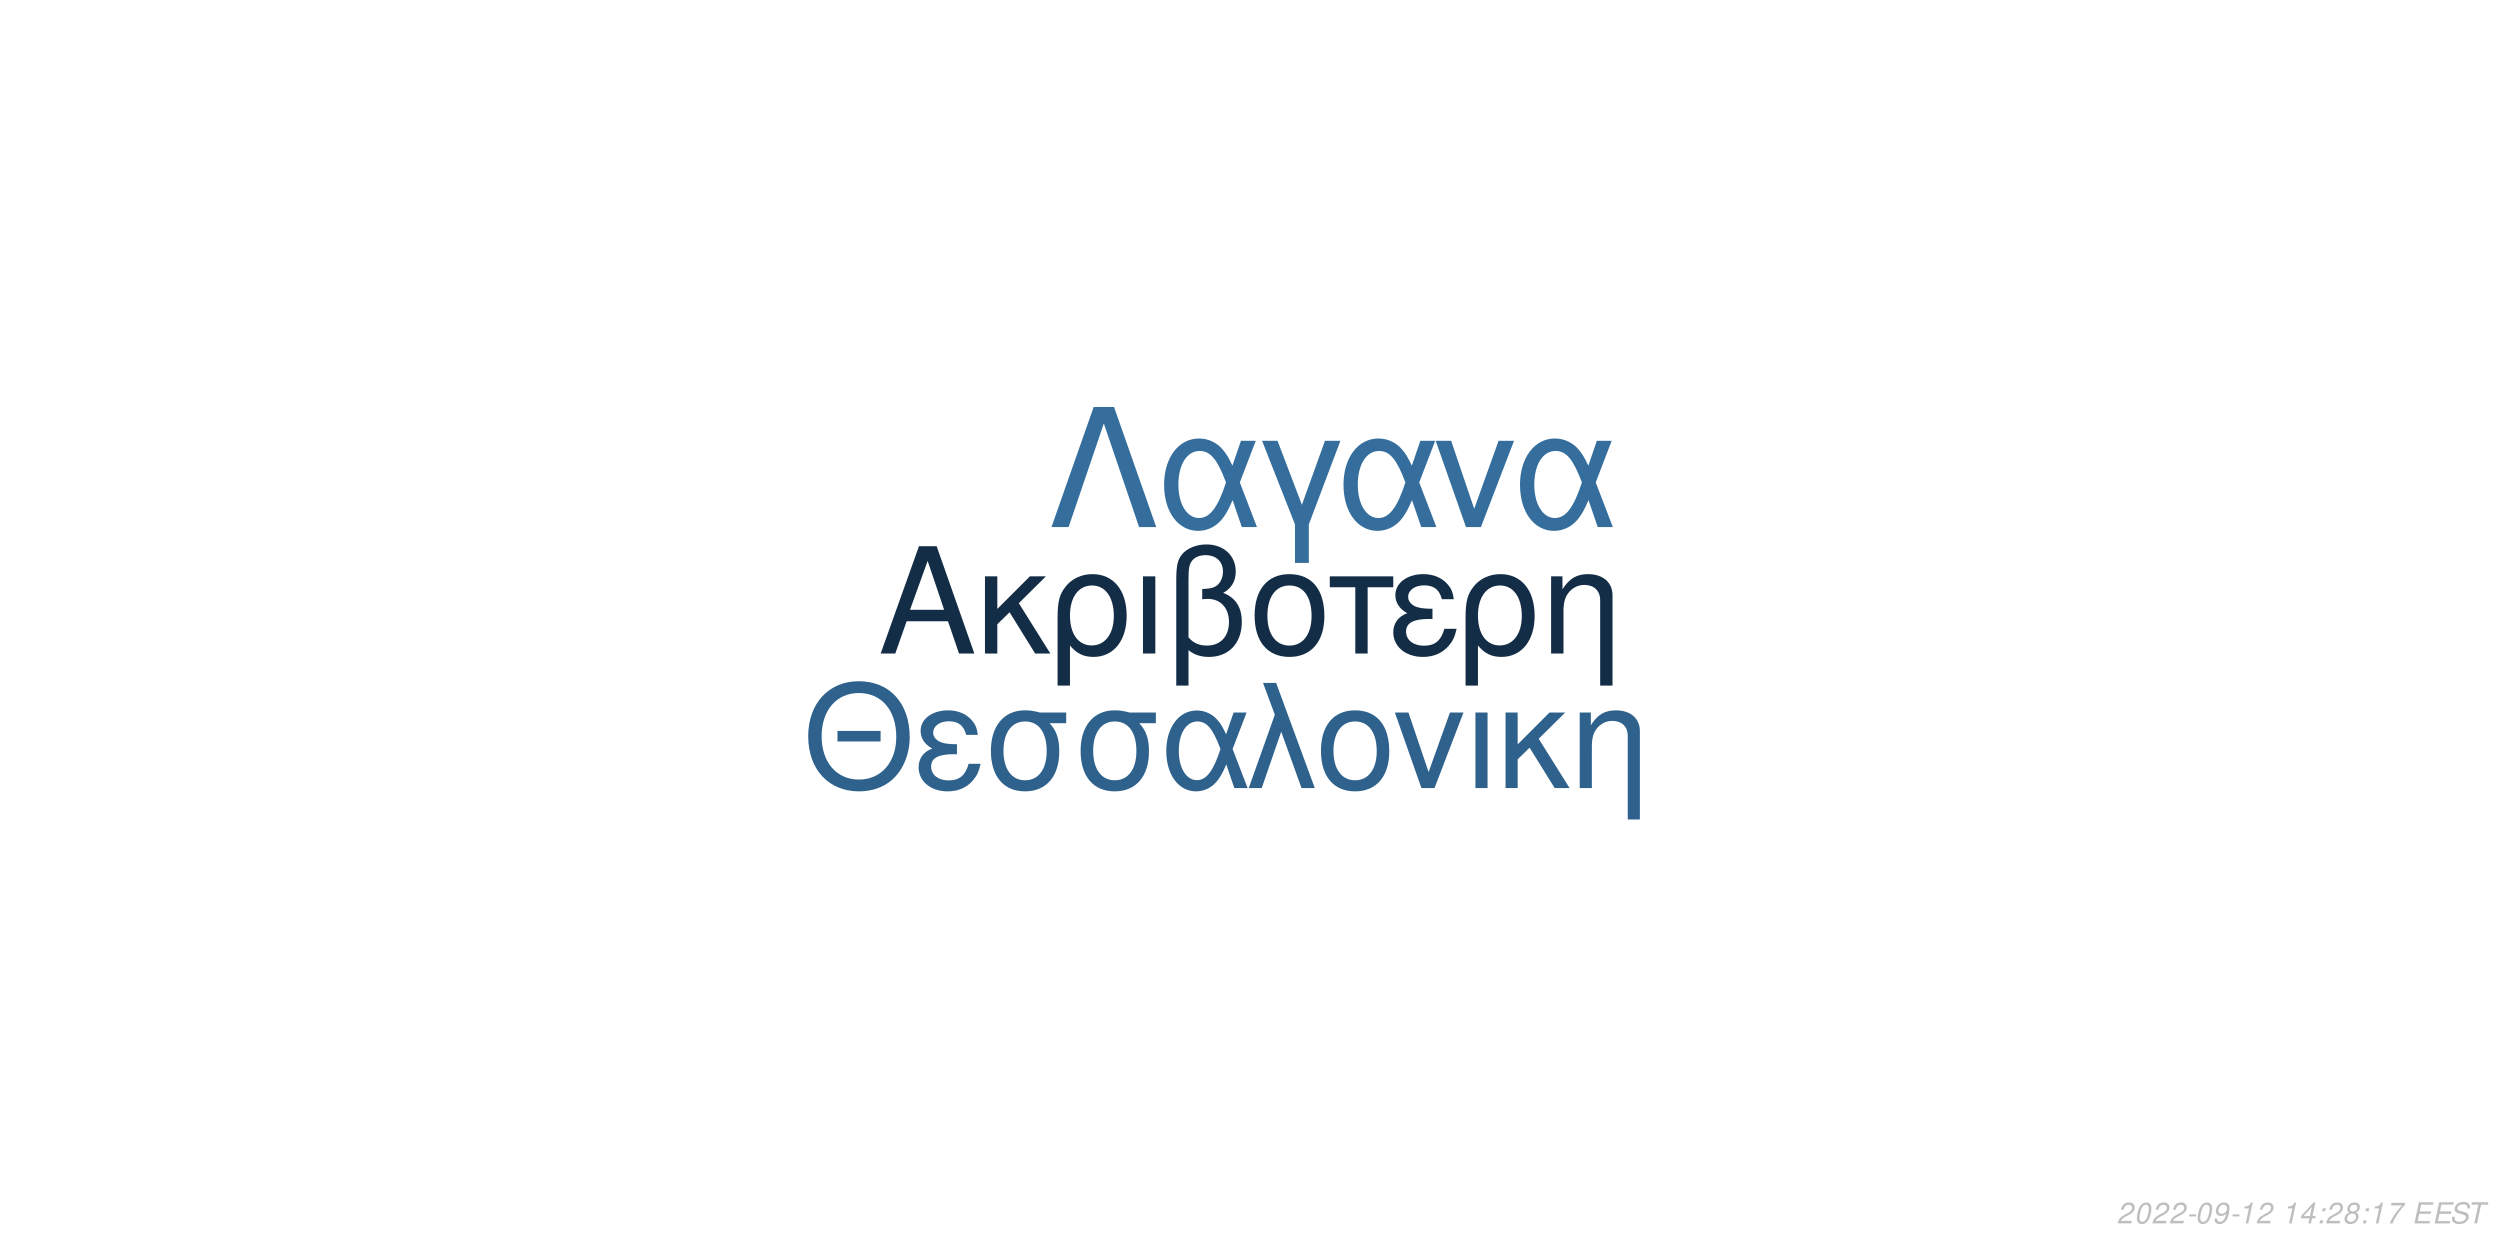
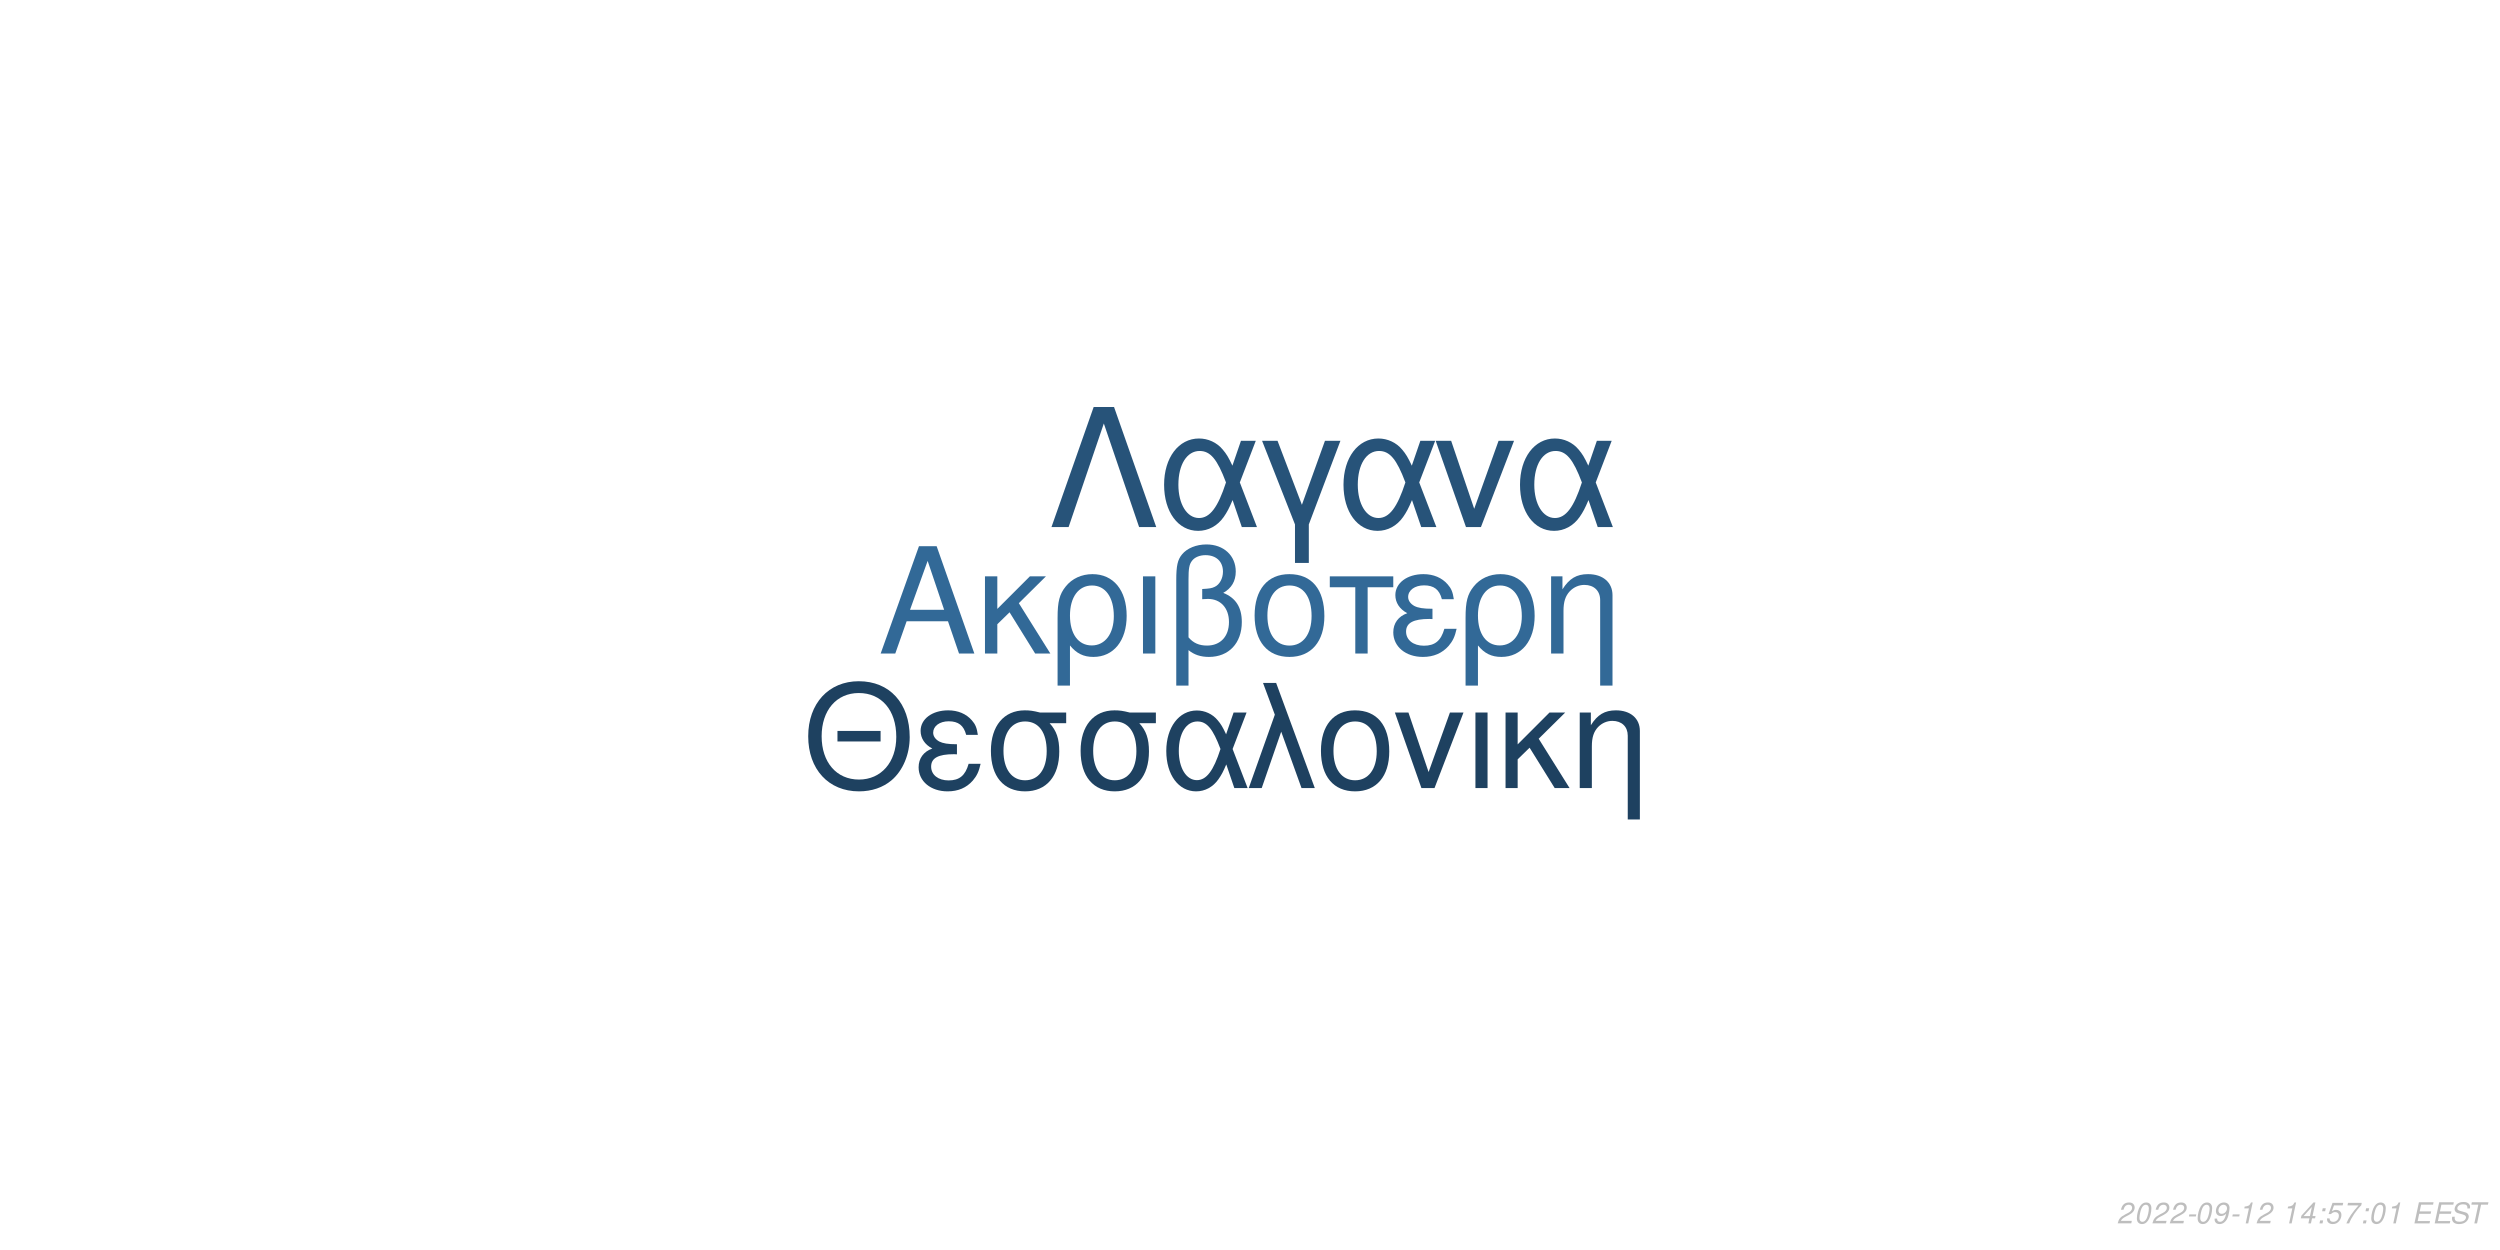
<svg xmlns="http://www.w3.org/2000/svg" xmlns:xlink="http://www.w3.org/1999/xlink" width="864pt" height="432pt" viewBox="0 0 864 432" version="1.1">
  <defs>
    <g>
      <symbol overflow="visible" id="glyph0-0">
        <path style="stroke:none;" d="" />
      </symbol>
      <symbol overflow="visible" id="glyph0-1">
        <path style="stroke:none;" d="M 24.125 -11.141 L 27.938 0 L 33.234 0 L 20.203 -37.094 L 14.094 -37.094 L 0.859 0 L 5.906 0 L 9.828 -11.141 Z M 22.797 -15.109 L 11 -15.109 L 17.094 -32.016 Z M 22.797 -15.109 " />
      </symbol>
      <symbol overflow="visible" id="glyph0-2">
        <path style="stroke:none;" d="M 7.172 -15.422 L 7.172 -26.672 L 2.906 -26.672 L 2.906 0 L 7.172 0 L 7.172 -10.125 L 11.406 -14.25 L 20.25 0 L 25.5 0 L 14.609 -17.406 L 23.969 -26.672 L 18.422 -26.672 Z M 7.172 -15.422 " />
      </symbol>
      <symbol overflow="visible" id="glyph0-3">
        <path style="stroke:none;" d="M 3 11.094 L 7.281 11.094 L 7.281 -2.797 C 9.516 -0.047 11.953 1.172 15.375 1.172 C 22.344 1.172 26.875 -4.422 26.875 -13.031 C 26.875 -21.891 22.297 -27.438 15.062 -27.438 C 11.297 -27.438 7.984 -25.906 5.797 -23.156 C 3.672 -20.516 3 -17.969 3 -12.359 Z M 14.906 -23.516 C 19.547 -23.516 22.438 -19.438 22.438 -12.922 C 22.438 -6.812 19.391 -2.797 14.812 -2.797 C 10.172 -2.797 7.281 -6.766 7.281 -13.125 C 7.281 -19.484 10.234 -23.516 14.906 -23.516 Z M 14.906 -23.516 " />
      </symbol>
      <symbol overflow="visible" id="glyph0-4">
        <path style="stroke:none;" d="M 3.516 0 L 7.781 0 L 7.781 -26.672 L 3.516 -26.672 Z M 3.516 0 " />
      </symbol>
      <symbol overflow="visible" id="glyph0-5">
        <path style="stroke:none;" d="M 4.016 11.094 L 8.25 11.094 L 8.25 -1.172 C 10.172 0.406 12.422 1.172 15.312 1.172 C 22.188 1.172 26.672 -3.609 26.672 -10.891 C 26.672 -15.984 24.578 -19.234 20.25 -20.969 C 23.109 -22.547 24.578 -25.031 24.578 -28.344 C 24.578 -33.844 20.406 -37.703 14.453 -37.703 C 10.938 -37.703 7.734 -36.391 6 -34.25 C 4.484 -32.422 4.016 -30.328 4.016 -25.391 Z M 8.25 -25.656 C 8.25 -29.359 8.5 -30.844 9.469 -32.062 C 10.375 -33.281 12.156 -34 14.094 -34 C 17.812 -34 20.156 -31.812 20.156 -28.297 C 20.156 -25.953 18.984 -23.812 17.297 -23.047 C 16.281 -22.547 15.469 -22.438 12.984 -22.297 L 12.984 -18.781 C 13.734 -18.828 14.344 -18.875 14.969 -18.875 C 19.344 -18.875 22.234 -15.719 22.234 -10.891 C 22.234 -5.906 19.281 -2.75 14.656 -2.75 C 11.953 -2.75 9.922 -3.609 8.25 -5.594 Z M 8.25 -25.656 " />
      </symbol>
      <symbol overflow="visible" id="glyph0-6">
        <path style="stroke:none;" d="M 14.094 -27.438 C 6.562 -27.438 2.094 -22.094 2.094 -13.125 C 2.094 -4.125 6.562 1.172 14.141 1.172 C 21.672 1.172 26.203 -4.172 26.203 -12.922 C 26.203 -22.188 21.828 -27.438 14.094 -27.438 Z M 14.141 -23.516 C 18.938 -23.516 21.781 -19.594 21.781 -12.984 C 21.781 -6.672 18.828 -2.75 14.141 -2.75 C 9.422 -2.75 6.516 -6.672 6.516 -13.125 C 6.516 -19.594 9.422 -23.516 14.141 -23.516 Z M 14.141 -23.516 " />
      </symbol>
      <symbol overflow="visible" id="glyph0-7">
        <path style="stroke:none;" d="M 7.891 0 L 12.156 0 L 12.156 -22.906 L 21.016 -22.906 L 21.016 -26.672 L -0.922 -26.672 L -0.922 -22.906 L 7.891 -22.906 Z M 7.891 0 " />
      </symbol>
      <symbol overflow="visible" id="glyph0-8">
        <path style="stroke:none;" d="M 14.562 -15.469 C 11.344 -15.469 9.562 -15.781 8.297 -16.438 C 6.922 -17.203 6.156 -18.328 6.156 -19.547 C 6.156 -21.891 8.453 -23.562 11.656 -23.562 C 15.062 -23.562 16.953 -22.094 17.812 -18.781 L 21.938 -18.781 C 21.578 -21.266 21.062 -22.5 19.797 -23.922 C 17.812 -26.203 14.906 -27.438 11.453 -27.438 C 5.797 -27.438 1.734 -24.375 1.734 -20.203 C 1.734 -17.609 3.156 -15.375 5.859 -13.938 C 2.797 -12.875 1.016 -10.484 1.016 -7.328 C 1.016 -2.391 5.297 1.172 11.25 1.172 C 14.969 1.172 17.906 -0.109 20.156 -2.641 C 21.578 -4.328 22.297 -5.797 22.906 -8.547 L 18.672 -8.547 C 17.5 -4.422 15.422 -2.703 11.609 -2.703 C 7.938 -2.703 5.438 -4.688 5.438 -7.578 C 5.438 -10.578 7.938 -11.953 13.484 -11.953 C 13.641 -11.953 14.094 -11.953 14.562 -11.906 Z M 14.562 -15.469 " />
      </symbol>
      <symbol overflow="visible" id="glyph0-9">
        <path style="stroke:none;" d="M 3.562 -26.672 L 3.562 0 L 7.844 0 L 7.844 -14.703 C 7.844 -17.906 8.5 -19.891 10.031 -21.531 C 11.406 -22.953 13.188 -23.719 15.062 -23.719 C 18.375 -23.719 20.516 -21.672 20.516 -18.469 L 20.516 11.094 L 24.781 11.094 L 24.781 -20.156 C 24.781 -24.578 21.469 -27.438 16.328 -27.438 C 12.359 -27.438 9.828 -25.906 7.484 -22.188 L 7.484 -26.672 Z M 3.562 -26.672 " />
      </symbol>
      <symbol overflow="visible" id="glyph1-0">
        <path style="stroke:none;" d="" />
      </symbol>
      <symbol overflow="visible" id="glyph1-1">
        <path style="stroke:none;" d="M 26.859 -19.734 L 11.953 -19.734 L 11.953 -16.094 L 26.859 -16.094 Z M 19.328 -36.922 C 8.922 -36.922 1.844 -29.25 1.844 -17.891 C 1.844 -6.484 8.875 1.141 19.391 1.141 C 23.812 1.141 27.703 -0.203 30.641 -2.688 C 34.578 -6.031 36.922 -11.656 36.922 -17.594 C 36.922 -29.297 30 -36.922 19.328 -36.922 Z M 19.328 -32.844 C 27.203 -32.844 32.281 -26.906 32.281 -17.688 C 32.281 -8.922 27.062 -2.938 19.391 -2.938 C 11.609 -2.938 6.484 -8.922 6.484 -17.891 C 6.484 -26.859 11.609 -32.844 19.328 -32.844 Z M 19.328 -32.844 " />
      </symbol>
      <symbol overflow="visible" id="glyph1-2">
        <path style="stroke:none;" d="M 14.25 -15.141 C 11.109 -15.141 9.375 -15.453 8.125 -16.094 C 6.781 -16.844 6.031 -17.938 6.031 -19.141 C 6.031 -21.422 8.266 -23.078 11.406 -23.078 C 14.75 -23.078 16.594 -21.625 17.438 -18.391 L 21.469 -18.391 C 21.125 -20.828 20.625 -22.031 19.391 -23.422 C 17.438 -25.656 14.594 -26.859 11.219 -26.859 C 5.688 -26.859 1.688 -23.875 1.688 -19.781 C 1.688 -17.234 3.094 -15.047 5.734 -13.656 C 2.734 -12.609 1 -10.266 1 -7.172 C 1 -2.344 5.188 1.141 11.016 1.141 C 14.656 1.141 17.547 -0.094 19.734 -2.594 C 21.125 -4.234 21.828 -5.688 22.422 -8.375 L 18.281 -8.375 C 17.141 -4.328 15.094 -2.641 11.359 -2.641 C 7.766 -2.641 5.328 -4.578 5.328 -7.422 C 5.328 -10.359 7.766 -11.703 13.203 -11.703 C 13.359 -11.703 13.797 -11.703 14.25 -11.656 Z M 14.25 -15.141 " />
      </symbol>
      <symbol overflow="visible" id="glyph1-3">
        <path style="stroke:none;" d="M 29 -26.109 L 19.938 -26.109 C 17.594 -26.703 16.438 -26.859 14.703 -26.859 C 7.469 -26.859 2.984 -21.469 2.984 -12.859 C 2.984 -4.031 7.375 1.141 14.797 1.141 C 22.172 1.141 26.609 -4.078 26.609 -12.656 C 26.609 -17.047 25.656 -19.828 23.266 -22.422 L 29 -22.422 Z M 14.797 -23.016 C 19.531 -23.016 22.266 -19.234 22.266 -12.75 C 22.266 -6.531 19.438 -2.688 14.797 -2.688 C 10.172 -2.688 7.328 -6.531 7.328 -12.859 C 7.328 -19.188 10.172 -23.016 14.797 -23.016 Z M 14.797 -23.016 " />
      </symbol>
      <symbol overflow="visible" id="glyph1-4">
        <path style="stroke:none;" d="M 29.344 -26.109 L 24.859 -26.109 L 22.266 -18.578 C 21.125 -21.031 20.484 -22.125 19.328 -23.469 C 17.547 -25.609 14.906 -26.812 12.156 -26.812 C 5.984 -26.812 1.594 -20.984 1.594 -12.812 C 1.594 -4.578 5.828 1.141 11.906 1.141 C 14.953 1.141 17.734 -0.344 19.625 -3.047 C 20.672 -4.531 21.281 -5.688 22.328 -8.172 L 25.109 0 L 29.703 0 L 24.516 -13.5 Z M 20.328 -13.5 C 17.891 -5.922 15.453 -2.734 12.156 -2.734 C 8.516 -2.734 5.922 -6.922 5.922 -12.812 C 5.922 -18.938 8.516 -23.016 12.359 -23.016 C 15.594 -23.016 17.688 -20.531 20.328 -13.5 Z M 20.328 -13.5 " />
      </symbol>
      <symbol overflow="visible" id="glyph1-5">
        <path style="stroke:none;" d="M 1.094 0 L 5.578 0 L 12.312 -19.484 L 19.328 0 L 23.922 0 L 10.562 -36.328 L 6.031 -36.328 L 10.109 -25.359 Z M 1.094 0 " />
      </symbol>
      <symbol overflow="visible" id="glyph1-6">
        <path style="stroke:none;" d="M 13.797 -26.859 C 6.422 -26.859 2.047 -21.625 2.047 -12.859 C 2.047 -4.031 6.422 1.141 13.859 1.141 C 21.234 1.141 25.656 -4.078 25.656 -12.656 C 25.656 -21.719 21.375 -26.859 13.797 -26.859 Z M 13.859 -23.016 C 18.531 -23.016 21.328 -19.188 21.328 -12.703 C 21.328 -6.531 18.438 -2.688 13.859 -2.688 C 9.219 -2.688 6.375 -6.531 6.375 -12.859 C 6.375 -19.188 9.219 -23.016 13.859 -23.016 Z M 13.859 -23.016 " />
      </symbol>
      <symbol overflow="visible" id="glyph1-7">
        <path style="stroke:none;" d="M 14.297 0 L 24.312 -26.109 L 19.625 -26.109 L 12.25 -5.531 L 5.281 -26.109 L 0.594 -26.109 L 9.766 0 Z M 14.297 0 " />
      </symbol>
      <symbol overflow="visible" id="glyph1-8">
        <path style="stroke:none;" d="M 3.438 0 L 7.625 0 L 7.625 -26.109 L 3.438 -26.109 Z M 3.438 0 " />
      </symbol>
      <symbol overflow="visible" id="glyph1-9">
        <path style="stroke:none;" d="M 7.031 -15.094 L 7.031 -26.109 L 2.844 -26.109 L 2.844 0 L 7.031 0 L 7.031 -9.922 L 11.156 -13.953 L 19.828 0 L 24.969 0 L 14.297 -17.047 L 23.469 -26.109 L 18.031 -26.109 Z M 7.031 -15.094 " />
      </symbol>
      <symbol overflow="visible" id="glyph1-10">
        <path style="stroke:none;" d="M 3.484 -26.109 L 3.484 0 L 7.672 0 L 7.672 -14.406 C 7.672 -17.547 8.328 -19.484 9.812 -21.078 C 11.156 -22.469 12.906 -23.219 14.75 -23.219 C 17.984 -23.219 20.078 -21.234 20.078 -18.094 L 20.078 10.859 L 24.266 10.859 L 24.266 -19.734 C 24.266 -24.062 21.031 -26.859 16 -26.859 C 12.109 -26.859 9.609 -25.359 7.328 -21.719 L 7.328 -26.109 Z M 3.484 -26.109 " />
      </symbol>
      <symbol overflow="visible" id="glyph2-0">
        <path style="stroke:none;" d="" />
      </symbol>
      <symbol overflow="visible" id="glyph2-1">
        <path style="stroke:none;" d="M 22.531 -41.484 L 15.484 -41.484 L 0.906 0 L 6.828 0 L 19 -35.797 L 31.188 0 L 37.109 0 Z M 22.531 -41.484 " />
      </symbol>
      <symbol overflow="visible" id="glyph2-2">
        <path style="stroke:none;" d="M 33.516 -29.812 L 28.391 -29.812 L 25.438 -21.219 C 24.125 -24.016 23.391 -25.266 22.078 -26.797 C 20.031 -29.25 17.016 -30.609 13.891 -30.609 C 6.828 -30.609 1.828 -23.953 1.828 -14.625 C 1.828 -5.234 6.656 1.312 13.594 1.312 C 17.078 1.312 20.266 -0.391 22.422 -3.469 C 23.609 -5.172 24.297 -6.484 25.5 -9.328 L 28.688 0 L 33.922 0 L 28 -15.422 Z M 23.219 -15.422 C 20.422 -6.766 17.641 -3.125 13.891 -3.125 C 9.734 -3.125 6.766 -7.906 6.766 -14.625 C 6.766 -21.625 9.734 -26.297 14.109 -26.297 C 17.812 -26.297 20.203 -23.453 23.219 -15.422 Z M 23.219 -15.422 " />
      </symbol>
      <symbol overflow="visible" id="glyph2-3">
        <path style="stroke:none;" d="M 12.062 12.406 L 16.844 12.406 L 16.844 -0.906 L 27.766 -29.812 L 22.422 -29.812 L 14.453 -7.688 L 6.031 -29.812 L 0.688 -29.812 L 12.062 -0.906 Z M 12.062 12.406 " />
      </symbol>
      <symbol overflow="visible" id="glyph2-4">
        <path style="stroke:none;" d="M 16.328 0 L 27.766 -29.812 L 22.422 -29.812 L 14 -6.312 L 6.031 -29.812 L 0.688 -29.812 L 11.156 0 Z M 16.328 0 " />
      </symbol>
      <symbol overflow="visible" id="glyph3-0">
        <path style="stroke:none;" d="" />
      </symbol>
      <symbol overflow="visible" id="glyph3-1">
        <path style="stroke:none;" d="M 5.234 -0.875 L 1.469 -0.875 C 1.641 -1.375 2.203 -1.891 3.109 -2.344 L 4.234 -2.938 C 5.562 -3.625 6.219 -4.469 6.219 -5.484 C 6.219 -5.938 6.062 -6.359 5.797 -6.656 C 5.469 -7.047 4.984 -7.234 4.312 -7.234 C 2.766 -7.234 1.891 -6.453 1.484 -4.734 L 2.375 -4.734 C 2.484 -5.188 2.609 -5.484 2.797 -5.75 C 3.094 -6.203 3.609 -6.453 4.188 -6.453 C 4.891 -6.453 5.344 -6.031 5.344 -5.375 C 5.344 -4.703 4.859 -4.094 4.016 -3.656 L 2.984 -3.125 C 1.234 -2.188 0.797 -1.656 0.344 -0.016 L 5.047 -0.016 Z M 5.234 -0.875 " />
      </symbol>
      <symbol overflow="visible" id="glyph3-2">
        <path style="stroke:none;" d="M 4.203 -7.234 C 3.375 -7.234 2.688 -6.812 2.125 -5.984 C 1.484 -5.047 0.984 -3.188 0.984 -1.734 C 0.984 -1.109 1.172 -0.562 1.484 -0.266 C 1.797 0.047 2.281 0.234 2.766 0.234 C 3.625 0.234 4.281 -0.156 4.859 -1.016 C 5.516 -1.953 6 -3.797 6 -5.266 C 6 -6.5 5.328 -7.234 4.203 -7.234 Z M 4.094 -6.453 C 4.734 -6.453 5.125 -5.984 5.125 -5.156 C 5.125 -4.203 4.781 -2.625 4.406 -1.812 C 3.984 -0.938 3.516 -0.547 2.875 -0.547 C 2.25 -0.547 1.875 -1.031 1.875 -1.828 C 1.875 -2.797 2.203 -4.344 2.594 -5.203 C 2.984 -6.047 3.453 -6.453 4.094 -6.453 Z M 4.094 -6.453 " />
      </symbol>
      <symbol overflow="visible" id="glyph3-3">
        <path style="stroke:none;" d="M 3.516 -3.125 L 1.125 -3.125 L 0.969 -2.406 L 3.359 -2.406 Z M 3.516 -3.125 " />
      </symbol>
      <symbol overflow="visible" id="glyph3-4">
        <path style="stroke:none;" d="M 0.844 -1.656 C 0.844 -1.547 0.844 -1.438 0.844 -1.375 C 0.844 -0.406 1.531 0.234 2.578 0.234 C 3.203 0.234 3.766 0.016 4.297 -0.438 C 4.938 -1 5.312 -1.656 5.594 -2.719 C 5.844 -3.672 6.016 -4.766 6.016 -5.375 C 6.016 -5.844 5.844 -6.328 5.547 -6.656 C 5.203 -7.031 4.703 -7.234 4.062 -7.234 C 2.516 -7.234 1.297 -5.938 1.297 -4.266 C 1.297 -3.203 1.984 -2.547 3.047 -2.547 C 3.484 -2.547 3.953 -2.672 4.281 -2.891 C 4.406 -2.984 4.547 -3.078 4.828 -3.344 C 4.438 -1.484 3.703 -0.547 2.703 -0.547 C 2.109 -0.547 1.719 -0.938 1.719 -1.547 L 1.719 -1.656 Z M 3.953 -6.453 C 4.625 -6.453 5.141 -5.953 5.141 -5.281 C 5.141 -4.188 4.312 -3.312 3.297 -3.312 C 2.594 -3.312 2.172 -3.734 2.172 -4.453 C 2.172 -5.562 2.984 -6.453 3.953 -6.453 Z M 3.953 -6.453 " />
      </symbol>
      <symbol overflow="visible" id="glyph3-5">
        <path style="stroke:none;" d="M 3.703 -5.188 L 2.594 0 L 3.469 0 L 5.016 -7.234 L 4.438 -7.234 C 3.906 -6.156 3.688 -6.016 2.234 -5.812 L 2.109 -5.188 Z M 3.703 -5.188 " />
      </symbol>
      <symbol overflow="visible" id="glyph3-6">
        <path style="stroke:none;" d="" />
      </symbol>
      <symbol overflow="visible" id="glyph3-7">
        <path style="stroke:none;" d="M 3.625 -1.75 L 3.266 0 L 4.141 0 L 4.516 -1.75 L 5.562 -1.75 L 5.734 -2.531 L 4.688 -2.531 L 5.688 -7.234 L 5.016 -7.234 L 0.844 -2.672 L 0.641 -1.75 Z M 3.797 -2.531 L 1.594 -2.531 L 4.469 -5.703 Z M 3.797 -2.531 " />
      </symbol>
      <symbol overflow="visible" id="glyph3-8">
        <path style="stroke:none;" d="M 2.359 -1.031 L 1.312 -1.031 L 1.094 0 L 2.141 0 Z M 3.266 -5.234 L 2.219 -5.234 L 2 -4.203 L 3.047 -4.203 Z M 3.266 -5.234 " />
      </symbol>
      <symbol overflow="visible" id="glyph3-9">
-         <path style="stroke:none;" d="M 4.766 -3.797 C 5.078 -3.969 5.234 -4.078 5.438 -4.234 C 5.812 -4.594 6.062 -5.172 6.062 -5.734 C 6.062 -6.625 5.344 -7.234 4.266 -7.234 C 2.812 -7.234 1.703 -6.219 1.703 -4.875 C 1.703 -4.406 1.875 -4.125 2.359 -3.812 C 1.297 -3.312 0.75 -2.516 0.75 -1.469 C 0.75 -0.438 1.547 0.234 2.812 0.234 C 3.656 0.234 4.359 -0.094 4.938 -0.734 C 5.359 -1.234 5.609 -1.859 5.609 -2.438 C 5.609 -3.047 5.312 -3.516 4.766 -3.797 Z M 4.109 -6.453 C 4.797 -6.453 5.188 -6.125 5.188 -5.578 C 5.188 -5.266 5.062 -4.922 4.859 -4.672 C 4.562 -4.312 4.188 -4.156 3.656 -4.156 C 2.984 -4.156 2.594 -4.453 2.594 -4.984 C 2.594 -5.859 3.203 -6.453 4.109 -6.453 Z M 3.453 -3.406 C 4.234 -3.406 4.734 -2.984 4.734 -2.312 C 4.734 -1.312 3.922 -0.547 2.875 -0.547 C 2.125 -0.547 1.625 -0.969 1.625 -1.625 C 1.625 -2.609 2.438 -3.406 3.453 -3.406 Z M 3.453 -3.406 " />
+         <path style="stroke:none;" d="M 6.297 -7.094 L 2.594 -7.094 L 1.234 -3.234 L 2.047 -3.234 C 2.656 -3.766 2.938 -3.906 3.531 -3.906 C 4.328 -3.906 4.797 -3.453 4.797 -2.688 C 4.797 -1.438 3.969 -0.547 2.828 -0.547 C 2.031 -0.547 1.609 -0.938 1.578 -1.734 L 0.703 -1.734 L 0.703 -1.516 C 0.703 -0.938 0.844 -0.547 1.188 -0.266 C 1.562 0.062 2.078 0.234 2.703 0.234 C 3.656 0.234 4.391 -0.156 4.984 -0.922 C 5.422 -1.5 5.672 -2.234 5.672 -2.953 C 5.672 -4 4.938 -4.672 3.812 -4.672 C 3.328 -4.672 2.906 -4.547 2.406 -4.234 L 3.109 -6.219 L 6.109 -6.219 Z M 6.297 -7.094 " />
      </symbol>
      <symbol overflow="visible" id="glyph3-10">
        <path style="stroke:none;" d="M 6.703 -7.094 L 1.953 -7.094 L 1.766 -6.219 L 5.594 -6.219 C 3.344 -3.688 2.266 -2.109 1.375 0 L 2.344 0 C 3.031 -1.906 4.828 -4.594 6.547 -6.281 Z M 6.703 -7.094 " />
      </symbol>
      <symbol overflow="visible" id="glyph3-11">
        <path style="stroke:none;" d="M 2.547 -3.312 L 6.5 -3.312 L 6.688 -4.141 L 2.719 -4.141 L 3.219 -6.469 L 7.344 -6.469 L 7.516 -7.297 L 2.453 -7.297 L 0.906 0 L 6.125 0 L 6.297 -0.812 L 2.016 -0.812 Z M 2.547 -3.312 " />
      </symbol>
      <symbol overflow="visible" id="glyph3-12">
        <path style="stroke:none;" d="M 7.062 -5.156 C 7.125 -5.438 7.141 -5.562 7.141 -5.703 C 7.141 -6.156 6.938 -6.594 6.594 -6.891 C 6.188 -7.25 5.656 -7.406 4.875 -7.406 C 3.844 -7.406 3.047 -7.125 2.5 -6.562 C 2.094 -6.141 1.781 -5.438 1.781 -4.922 C 1.781 -4.297 2.219 -3.766 2.891 -3.562 L 4.594 -3.094 C 5.406 -2.859 5.734 -2.578 5.734 -2.094 C 5.734 -1.781 5.547 -1.406 5.266 -1.141 C 4.844 -0.766 4.266 -0.578 3.453 -0.578 C 2.328 -0.578 1.812 -0.984 1.812 -1.906 C 1.812 -2.047 1.812 -2.125 1.844 -2.312 L 0.984 -2.312 C 0.906 -2.062 0.891 -1.906 0.891 -1.688 C 0.891 -0.484 1.797 0.234 3.297 0.234 C 4.359 0.234 5.234 -0.062 5.812 -0.609 C 6.344 -1.078 6.688 -1.797 6.688 -2.375 C 6.688 -2.641 6.609 -2.906 6.453 -3.156 C 6.234 -3.5 5.938 -3.703 5.469 -3.828 L 3.75 -4.312 C 2.984 -4.547 2.734 -4.734 2.734 -5.188 C 2.734 -5.547 2.875 -5.844 3.188 -6.109 C 3.547 -6.438 4.031 -6.594 4.703 -6.594 C 5.266 -6.594 5.688 -6.484 5.906 -6.297 C 6.094 -6.125 6.219 -5.797 6.219 -5.516 C 6.219 -5.422 6.203 -5.344 6.188 -5.156 Z M 7.062 -5.156 " />
      </symbol>
      <symbol overflow="visible" id="glyph3-13">
        <path style="stroke:none;" d="M 4.938 -6.469 L 7.312 -6.469 L 7.484 -7.297 L 1.75 -7.297 L 1.578 -6.469 L 3.984 -6.469 L 2.609 0 L 3.547 0 Z M 4.938 -6.469 " />
      </symbol>
    </g>
  </defs>
  <g id="surface1">
    <rect x="0" y="0" width="864" height="432" style="fill:rgb(100%,100%,100%);fill-opacity:1;stroke:none;" />
-     <g style="fill:rgb(7.843%,17.647%,27.451%);fill-opacity:1;">
+     <g style="fill:rgb(19.608%,41.176%,59.216%);fill-opacity:1;">
      <use xlink:href="#glyph0-1" x="303.5" y="225.861" />
      <use xlink:href="#glyph0-2" x="337.5" y="225.861" />
      <use xlink:href="#glyph0-3" x="362.5" y="225.861" />
      <use xlink:href="#glyph0-4" x="391.5" y="225.861" />
      <use xlink:href="#glyph0-5" x="402.5" y="225.861" />
      <use xlink:href="#glyph0-6" x="431.5" y="225.861" />
      <use xlink:href="#glyph0-7" x="460.5" y="225.861" />
      <use xlink:href="#glyph0-8" x="480.5" y="225.861" />
      <use xlink:href="#glyph0-3" x="503.5" y="225.861" />
      <use xlink:href="#glyph0-9" x="532.5" y="225.861" />
    </g>
-     <g style="fill:rgb(18.039%,38.039%,54.902%);fill-opacity:1;">
+     <g style="fill:rgb(11.765%,25.49%,37.647%);fill-opacity:1;">
      <use xlink:href="#glyph1-1" x="277.473" y="272.354" />
      <use xlink:href="#glyph1-2" x="316.473" y="272.354" />
      <use xlink:href="#glyph1-3" x="339.473" y="272.354" />
      <use xlink:href="#glyph1-3" x="370.473" y="272.354" />
      <use xlink:href="#glyph1-4" x="401.473" y="272.354" />
      <use xlink:href="#glyph1-5" x="430.473" y="272.354" />
      <use xlink:href="#glyph1-6" x="454.473" y="272.354" />
      <use xlink:href="#glyph1-7" x="481.473" y="272.354" />
      <use xlink:href="#glyph1-8" x="506.473" y="272.354" />
      <use xlink:href="#glyph1-9" x="517.473" y="272.354" />
      <use xlink:href="#glyph1-10" x="542.473" y="272.354" />
    </g>
-     <g style="fill:rgb(20.784%,43.137%,61.569%);fill-opacity:1;">
+     <g style="fill:rgb(15.294%,32.549%,47.451%);fill-opacity:1;">
      <use xlink:href="#glyph2-1" x="362.484" y="182.152" />
      <use xlink:href="#glyph2-2" x="400.484" y="182.152" />
      <use xlink:href="#glyph2-3" x="435.484" y="182.152" />
      <use xlink:href="#glyph2-2" x="462.484" y="182.152" />
      <use xlink:href="#glyph2-4" x="495.484" y="182.152" />
      <use xlink:href="#glyph2-2" x="523.484" y="182.152" />
    </g>
    <g style="fill:rgb(74.51%,74.51%,74.51%);fill-opacity:1;">
      <use xlink:href="#glyph3-1" x="731.52" y="422.81" />
      <use xlink:href="#glyph3-2" x="737.52" y="422.81" />
      <use xlink:href="#glyph3-1" x="743.52" y="422.81" />
      <use xlink:href="#glyph3-1" x="749.52" y="422.81" />
      <use xlink:href="#glyph3-3" x="755.52" y="422.81" />
      <use xlink:href="#glyph3-2" x="758.52" y="422.81" />
      <use xlink:href="#glyph3-4" x="764.52" y="422.81" />
      <use xlink:href="#glyph3-3" x="770.52" y="422.81" />
      <use xlink:href="#glyph3-5" x="773.52" y="422.81" />
      <use xlink:href="#glyph3-1" x="779.52" y="422.81" />
      <use xlink:href="#glyph3-6" x="785.52" y="422.81" />
      <use xlink:href="#glyph3-5" x="788.52" y="422.81" />
      <use xlink:href="#glyph3-7" x="794.52" y="422.81" />
      <use xlink:href="#glyph3-8" x="800.52" y="422.81" />
-       <use xlink:href="#glyph3-1" x="803.52" y="422.81" />
-       <use xlink:href="#glyph3-9" x="809.52" y="422.81" />
+       <use xlink:href="#glyph3-9" x="803.52" y="422.81" />
+       <use xlink:href="#glyph3-10" x="809.52" y="422.81" />
      <use xlink:href="#glyph3-8" x="815.52" y="422.81" />
-       <use xlink:href="#glyph3-5" x="818.52" y="422.81" />
-       <use xlink:href="#glyph3-10" x="824.52" y="422.81" />
+       <use xlink:href="#glyph3-2" x="818.52" y="422.81" />
+       <use xlink:href="#glyph3-5" x="824.52" y="422.81" />
      <use xlink:href="#glyph3-6" x="830.52" y="422.81" />
      <use xlink:href="#glyph3-11" x="833.52" y="422.81" />
      <use xlink:href="#glyph3-11" x="840.52" y="422.81" />
      <use xlink:href="#glyph3-12" x="846.52" y="422.81" />
      <use xlink:href="#glyph3-13" x="852.52" y="422.81" />
    </g>
  </g>
</svg>
